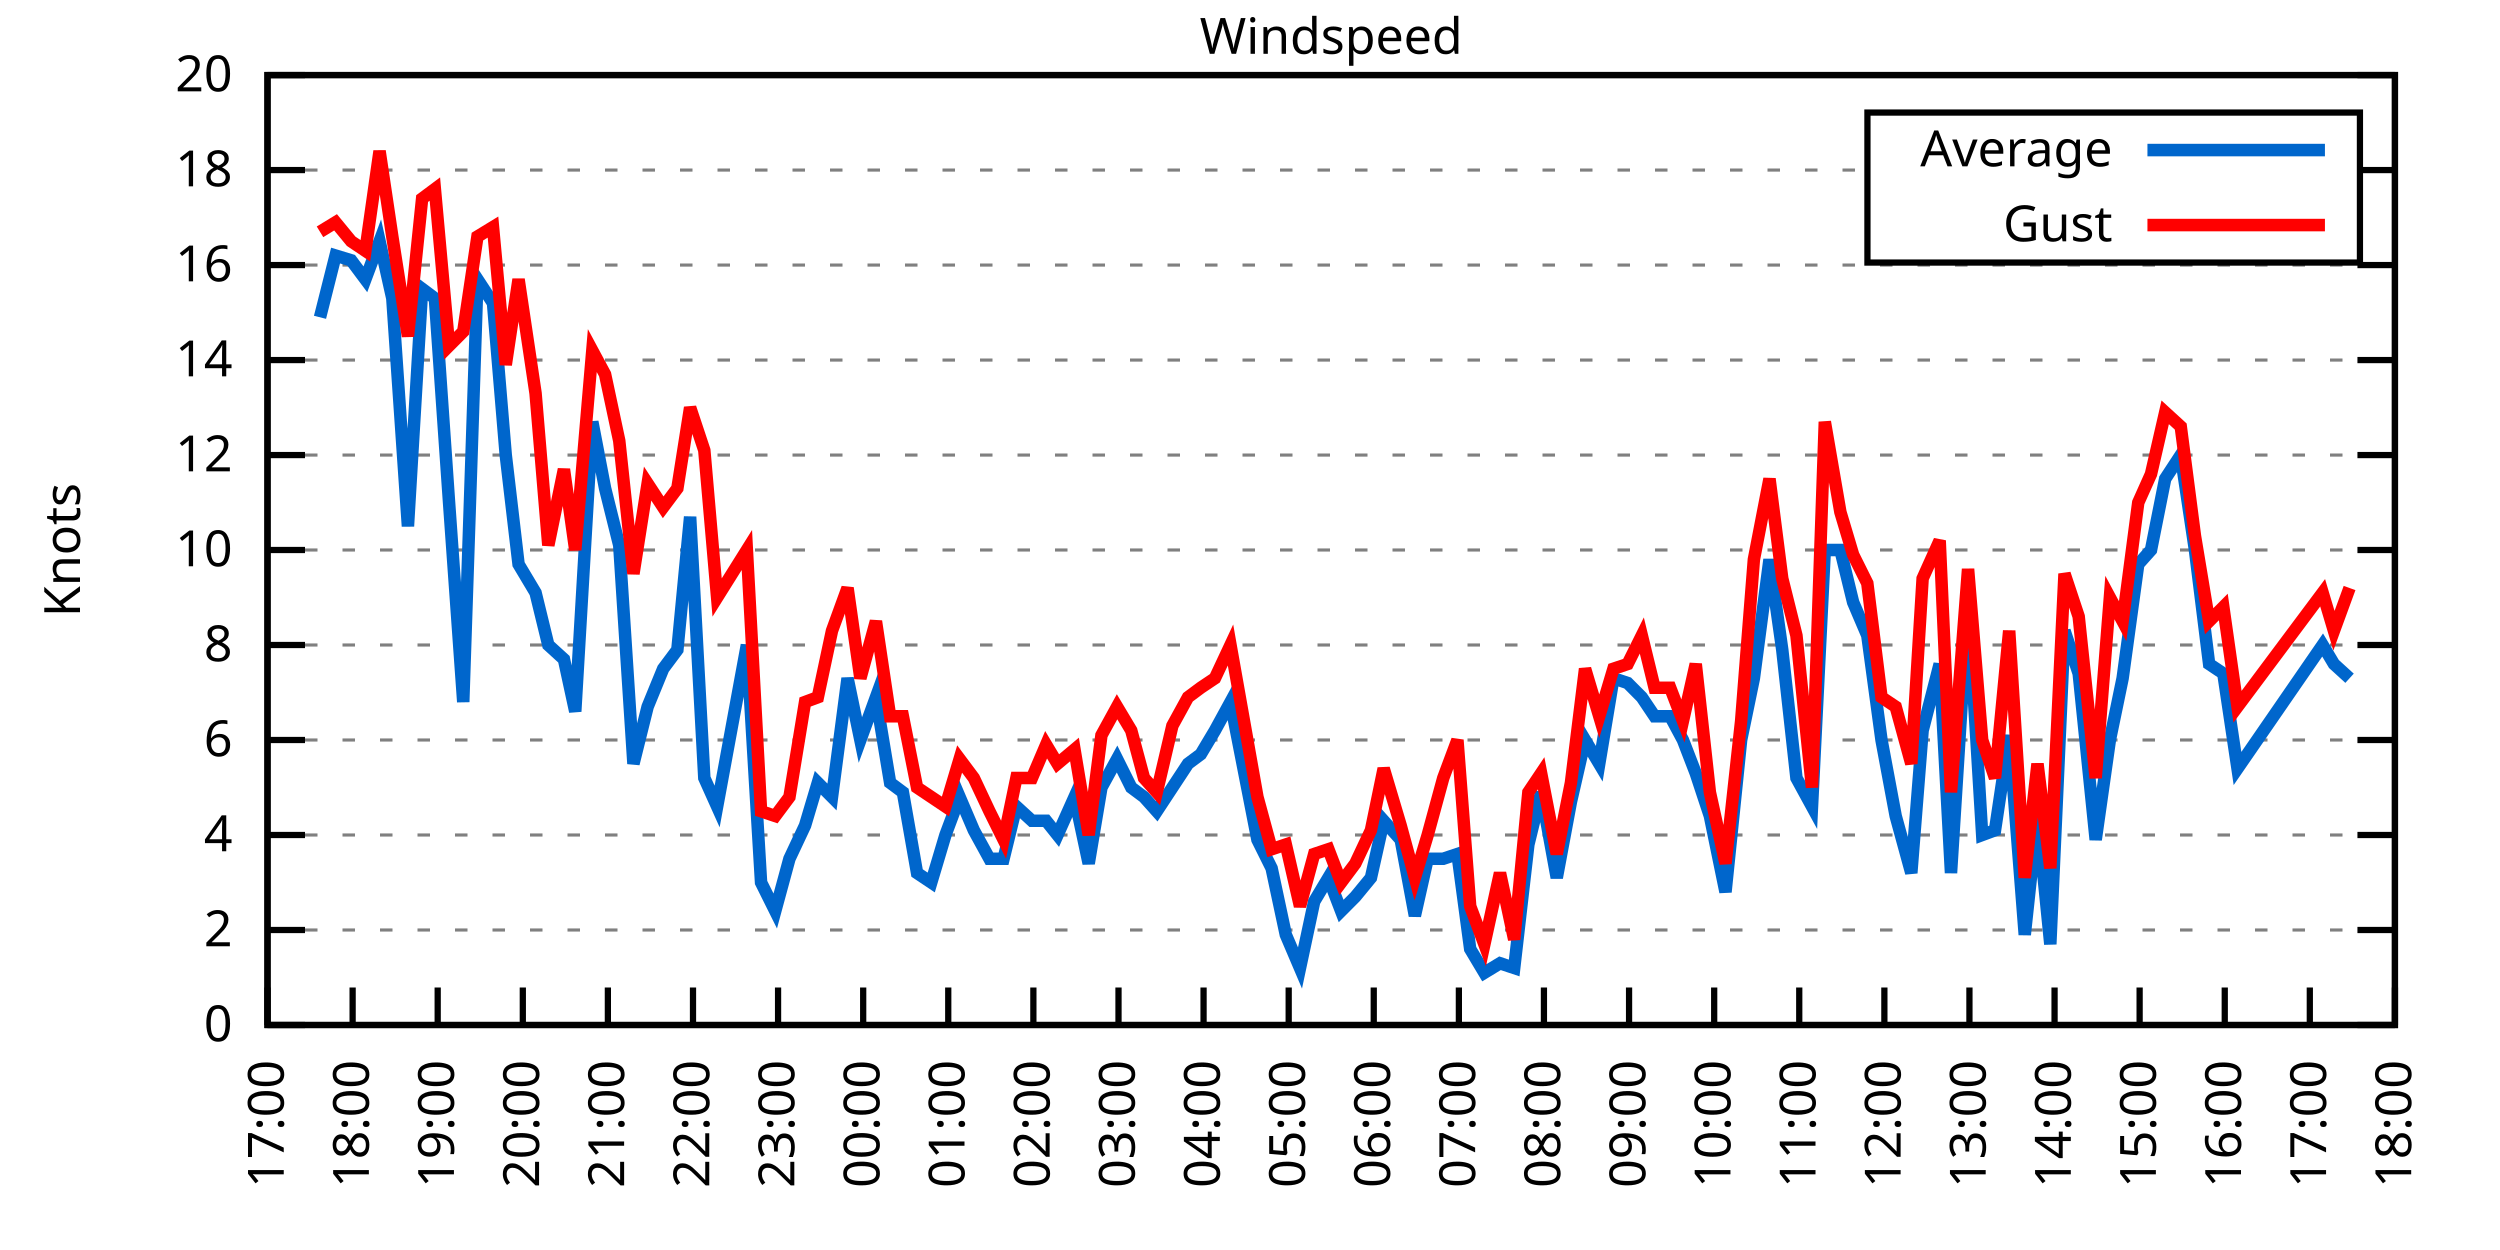
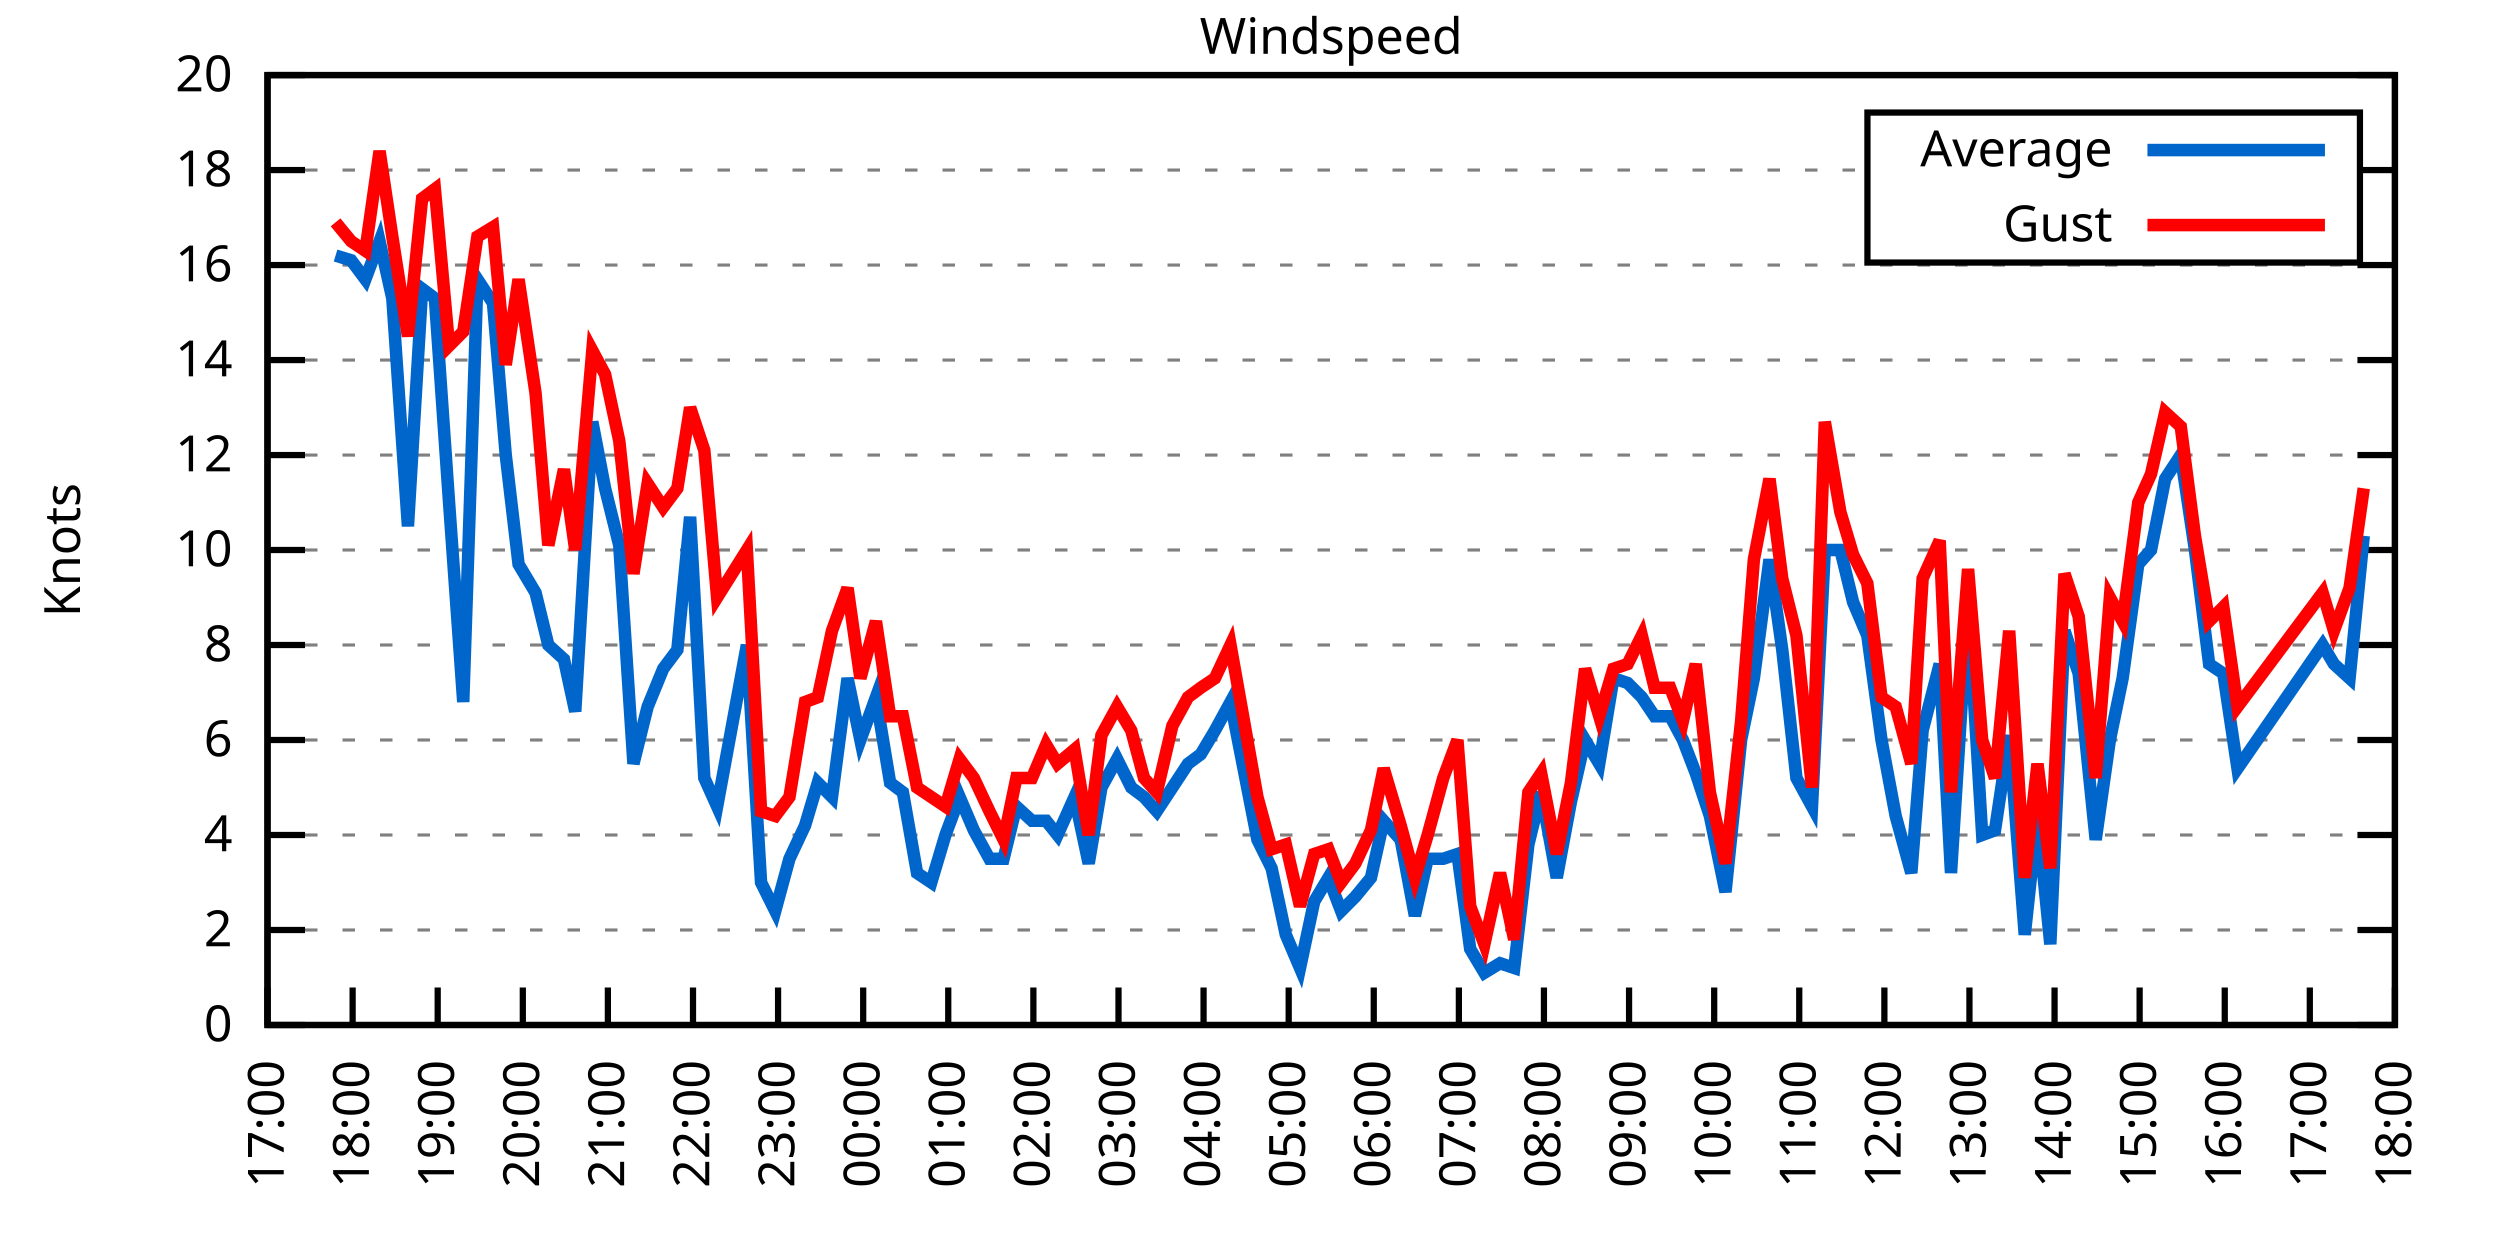
<svg xmlns="http://www.w3.org/2000/svg" xmlns:xlink="http://www.w3.org/1999/xlink" width="400" height="200" viewBox="0 0 400 200">
  <g id="gnuplot_canvas">
    <rect x="0" y="0" width="400" height="200" fill="none" />
    <defs>
      <circle id="gpDot" r="0.5" stroke-width="0.5" stroke="currentColor" />
      <path id="gpPt0" stroke-width="0.333" stroke="currentColor" d="M-1,0 h2 M0,-1 v2" />
      <path id="gpPt1" stroke-width="0.333" stroke="currentColor" d="M-1,-1 L1,1 M1,-1 L-1,1" />
      <path id="gpPt2" stroke-width="0.333" stroke="currentColor" d="M-1,0 L1,0 M0,-1 L0,1 M-1,-1 L1,1 M-1,1 L1,-1" />
      <rect id="gpPt3" stroke-width="0.333" stroke="currentColor" x="-1" y="-1" width="2" height="2" />
      <rect id="gpPt4" stroke-width="0.333" stroke="currentColor" fill="currentColor" x="-1" y="-1" width="2" height="2" />
      <circle id="gpPt5" stroke-width="0.333" stroke="currentColor" cx="0" cy="0" r="1" />
      <use xlink:href="#gpPt5" id="gpPt6" fill="currentColor" stroke="none" />
      <path id="gpPt7" stroke-width="0.333" stroke="currentColor" d="M0,-1.33 L-1.33,0.67 L1.33,0.67 z" />
      <use xlink:href="#gpPt7" id="gpPt8" fill="currentColor" stroke="none" />
      <use xlink:href="#gpPt7" id="gpPt9" stroke="currentColor" transform="rotate(180)" />
      <use xlink:href="#gpPt9" id="gpPt10" fill="currentColor" stroke="none" />
      <use xlink:href="#gpPt3" id="gpPt11" stroke="currentColor" transform="rotate(45)" />
      <use xlink:href="#gpPt11" id="gpPt12" fill="currentColor" stroke="none" />
      <path id="gpPt13" stroke-width="0.333" stroke="currentColor" d="M0,1.330 L1.265,0.411 L0.782,-1.067 L-0.782,-1.076 L-1.265,0.411 z" />
      <use xlink:href="#gpPt13" id="gpPt14" fill="currentColor" stroke="none" />
      <filter id="textbox" filterUnits="objectBoundingBox" x="0" y="0" height="1" width="1">
        <feFlood flood-color="white" flood-opacity="1" result="bgnd" />
        <feComposite in="SourceGraphic" in2="bgnd" operator="atop" />
      </filter>
      <filter id="greybox" filterUnits="objectBoundingBox" x="0" y="0" height="1" width="1">
        <feFlood flood-color="lightgrey" flood-opacity="1" result="grey" />
        <feComposite in="SourceGraphic" in2="grey" operator="atop" />
      </filter>
    </defs>
    <g fill="none" color="white" stroke="currentColor" stroke-width="1.00" stroke-linecap="butt" stroke-linejoin="miter">
</g>
    <g fill="none" color="black" stroke="currentColor" stroke-width="1.00" stroke-linecap="butt" stroke-linejoin="miter">
      <g stroke="none" shape-rendering="crispEdges">
        <polygon fill="rgb(255, 255, 255)" points="42.80,164.00 383.18,164.00 383.18,12.02 42.80,12.02 " />
      </g>
    </g>
    <g fill="none" color="black" stroke="currentColor" stroke-width="1.00" stroke-linecap="butt" stroke-linejoin="miter">
</g>
    <g fill="none" color="black" stroke="black" stroke-width="0.50" stroke-linecap="butt" stroke-linejoin="miter">
</g>
    <g fill="none" color="gray" stroke="currentColor" stroke-width="0.50" stroke-linecap="butt" stroke-linejoin="miter">
      <path stroke="gray" stroke-dasharray="2,4" class="gridline" d="M42.80,164.00 L383.19,164.00  " />
    </g>
    <g fill="none" color="gray" stroke="gray" stroke-width="1.00" stroke-linecap="butt" stroke-linejoin="miter">
</g>
    <g fill="none" color="black" stroke="currentColor" stroke-width="1.00" stroke-linecap="butt" stroke-linejoin="miter">
      <path stroke="black" d="M42.80,164.00 L48.80,164.00 M383.19,164.00 L377.19,164.00  " />
      <g transform="translate(37.20,166.60)" stroke="none" fill="black" font-family="Sans" font-size="8.00" text-anchor="end">
        <text>
          <tspan font-family="Sans"> 0</tspan>
        </text>
      </g>
    </g>
    <g fill="none" color="black" stroke="currentColor" stroke-width="1.00" stroke-linecap="butt" stroke-linejoin="miter">
</g>
    <g fill="none" color="black" stroke="black" stroke-width="0.50" stroke-linecap="butt" stroke-linejoin="miter">
</g>
    <g fill="none" color="gray" stroke="currentColor" stroke-width="0.50" stroke-linecap="butt" stroke-linejoin="miter">
      <path stroke="gray" stroke-dasharray="2,4" class="gridline" d="M42.80,148.80 L383.19,148.80  " />
    </g>
    <g fill="none" color="gray" stroke="gray" stroke-width="1.00" stroke-linecap="butt" stroke-linejoin="miter">
</g>
    <g fill="none" color="black" stroke="currentColor" stroke-width="1.00" stroke-linecap="butt" stroke-linejoin="miter">
      <path stroke="black" d="M42.80,148.80 L48.80,148.80 M383.19,148.80 L377.19,148.80  " />
      <g transform="translate(37.20,151.40)" stroke="none" fill="black" font-family="Sans" font-size="8.00" text-anchor="end">
        <text>
          <tspan font-family="Sans"> 2</tspan>
        </text>
      </g>
    </g>
    <g fill="none" color="black" stroke="currentColor" stroke-width="1.00" stroke-linecap="butt" stroke-linejoin="miter">
</g>
    <g fill="none" color="black" stroke="black" stroke-width="0.50" stroke-linecap="butt" stroke-linejoin="miter">
</g>
    <g fill="none" color="gray" stroke="currentColor" stroke-width="0.50" stroke-linecap="butt" stroke-linejoin="miter">
      <path stroke="gray" stroke-dasharray="2,4" class="gridline" d="M42.80,133.60 L383.19,133.60  " />
    </g>
    <g fill="none" color="gray" stroke="gray" stroke-width="1.00" stroke-linecap="butt" stroke-linejoin="miter">
</g>
    <g fill="none" color="black" stroke="currentColor" stroke-width="1.00" stroke-linecap="butt" stroke-linejoin="miter">
      <path stroke="black" d="M42.80,133.60 L48.80,133.60 M383.19,133.60 L377.19,133.60  " />
      <g transform="translate(37.20,136.20)" stroke="none" fill="black" font-family="Sans" font-size="8.00" text-anchor="end">
        <text>
          <tspan font-family="Sans"> 4</tspan>
        </text>
      </g>
    </g>
    <g fill="none" color="black" stroke="currentColor" stroke-width="1.00" stroke-linecap="butt" stroke-linejoin="miter">
</g>
    <g fill="none" color="black" stroke="black" stroke-width="0.50" stroke-linecap="butt" stroke-linejoin="miter">
</g>
    <g fill="none" color="gray" stroke="currentColor" stroke-width="0.50" stroke-linecap="butt" stroke-linejoin="miter">
      <path stroke="gray" stroke-dasharray="2,4" class="gridline" d="M42.80,118.40 L383.19,118.40  " />
    </g>
    <g fill="none" color="gray" stroke="gray" stroke-width="1.00" stroke-linecap="butt" stroke-linejoin="miter">
</g>
    <g fill="none" color="black" stroke="currentColor" stroke-width="1.00" stroke-linecap="butt" stroke-linejoin="miter">
      <path stroke="black" d="M42.80,118.40 L48.80,118.40 M383.19,118.40 L377.19,118.40  " />
      <g transform="translate(37.20,121.00)" stroke="none" fill="black" font-family="Sans" font-size="8.00" text-anchor="end">
        <text>
          <tspan font-family="Sans"> 6</tspan>
        </text>
      </g>
    </g>
    <g fill="none" color="black" stroke="currentColor" stroke-width="1.00" stroke-linecap="butt" stroke-linejoin="miter">
</g>
    <g fill="none" color="black" stroke="black" stroke-width="0.50" stroke-linecap="butt" stroke-linejoin="miter">
</g>
    <g fill="none" color="gray" stroke="currentColor" stroke-width="0.50" stroke-linecap="butt" stroke-linejoin="miter">
      <path stroke="gray" stroke-dasharray="2,4" class="gridline" d="M42.80,103.20 L383.19,103.20  " />
    </g>
    <g fill="none" color="gray" stroke="gray" stroke-width="1.00" stroke-linecap="butt" stroke-linejoin="miter">
</g>
    <g fill="none" color="black" stroke="currentColor" stroke-width="1.00" stroke-linecap="butt" stroke-linejoin="miter">
      <path stroke="black" d="M42.80,103.20 L48.80,103.20 M383.19,103.20 L377.19,103.20  " />
      <g transform="translate(37.20,105.80)" stroke="none" fill="black" font-family="Sans" font-size="8.00" text-anchor="end">
        <text>
          <tspan font-family="Sans"> 8</tspan>
        </text>
      </g>
    </g>
    <g fill="none" color="black" stroke="currentColor" stroke-width="1.00" stroke-linecap="butt" stroke-linejoin="miter">
</g>
    <g fill="none" color="black" stroke="black" stroke-width="0.50" stroke-linecap="butt" stroke-linejoin="miter">
</g>
    <g fill="none" color="gray" stroke="currentColor" stroke-width="0.50" stroke-linecap="butt" stroke-linejoin="miter">
      <path stroke="gray" stroke-dasharray="2,4" class="gridline" d="M42.80,88.00 L383.19,88.00  " />
    </g>
    <g fill="none" color="gray" stroke="gray" stroke-width="1.00" stroke-linecap="butt" stroke-linejoin="miter">
</g>
    <g fill="none" color="black" stroke="currentColor" stroke-width="1.00" stroke-linecap="butt" stroke-linejoin="miter">
      <path stroke="black" d="M42.80,88.00 L48.80,88.00 M383.19,88.00 L377.19,88.00  " />
      <g transform="translate(37.20,90.60)" stroke="none" fill="black" font-family="Sans" font-size="8.00" text-anchor="end">
        <text>
          <tspan font-family="Sans"> 10</tspan>
        </text>
      </g>
    </g>
    <g fill="none" color="black" stroke="currentColor" stroke-width="1.00" stroke-linecap="butt" stroke-linejoin="miter">
</g>
    <g fill="none" color="black" stroke="black" stroke-width="0.50" stroke-linecap="butt" stroke-linejoin="miter">
</g>
    <g fill="none" color="gray" stroke="currentColor" stroke-width="0.50" stroke-linecap="butt" stroke-linejoin="miter">
      <path stroke="gray" stroke-dasharray="2,4" class="gridline" d="M42.80,72.81 L383.19,72.81  " />
    </g>
    <g fill="none" color="gray" stroke="gray" stroke-width="1.00" stroke-linecap="butt" stroke-linejoin="miter">
</g>
    <g fill="none" color="black" stroke="currentColor" stroke-width="1.00" stroke-linecap="butt" stroke-linejoin="miter">
      <path stroke="black" d="M42.80,72.81 L48.80,72.81 M383.19,72.81 L377.19,72.81  " />
      <g transform="translate(37.20,75.41)" stroke="none" fill="black" font-family="Sans" font-size="8.00" text-anchor="end">
        <text>
          <tspan font-family="Sans"> 12</tspan>
        </text>
      </g>
    </g>
    <g fill="none" color="black" stroke="currentColor" stroke-width="1.00" stroke-linecap="butt" stroke-linejoin="miter">
</g>
    <g fill="none" color="black" stroke="black" stroke-width="0.50" stroke-linecap="butt" stroke-linejoin="miter">
</g>
    <g fill="none" color="gray" stroke="currentColor" stroke-width="0.50" stroke-linecap="butt" stroke-linejoin="miter">
      <path stroke="gray" stroke-dasharray="2,4" class="gridline" d="M42.80,57.61 L383.19,57.61  " />
    </g>
    <g fill="none" color="gray" stroke="gray" stroke-width="1.00" stroke-linecap="butt" stroke-linejoin="miter">
</g>
    <g fill="none" color="black" stroke="currentColor" stroke-width="1.00" stroke-linecap="butt" stroke-linejoin="miter">
      <path stroke="black" d="M42.80,57.61 L48.80,57.61 M383.19,57.61 L377.19,57.61  " />
      <g transform="translate(37.20,60.21)" stroke="none" fill="black" font-family="Sans" font-size="8.00" text-anchor="end">
        <text>
          <tspan font-family="Sans"> 14</tspan>
        </text>
      </g>
    </g>
    <g fill="none" color="black" stroke="currentColor" stroke-width="1.00" stroke-linecap="butt" stroke-linejoin="miter">
</g>
    <g fill="none" color="black" stroke="black" stroke-width="0.50" stroke-linecap="butt" stroke-linejoin="miter">
</g>
    <g fill="none" color="gray" stroke="currentColor" stroke-width="0.50" stroke-linecap="butt" stroke-linejoin="miter">
      <path stroke="gray" stroke-dasharray="2,4" class="gridline" d="M42.80,42.41 L383.19,42.41  " />
    </g>
    <g fill="none" color="gray" stroke="gray" stroke-width="1.00" stroke-linecap="butt" stroke-linejoin="miter">
</g>
    <g fill="none" color="black" stroke="currentColor" stroke-width="1.00" stroke-linecap="butt" stroke-linejoin="miter">
      <path stroke="black" d="M42.80,42.41 L48.80,42.41 M383.19,42.41 L377.19,42.41  " />
      <g transform="translate(37.20,45.01)" stroke="none" fill="black" font-family="Sans" font-size="8.00" text-anchor="end">
        <text>
          <tspan font-family="Sans"> 16</tspan>
        </text>
      </g>
    </g>
    <g fill="none" color="black" stroke="currentColor" stroke-width="1.00" stroke-linecap="butt" stroke-linejoin="miter">
</g>
    <g fill="none" color="black" stroke="black" stroke-width="0.50" stroke-linecap="butt" stroke-linejoin="miter">
</g>
    <g fill="none" color="gray" stroke="currentColor" stroke-width="0.50" stroke-linecap="butt" stroke-linejoin="miter">
      <path stroke="gray" stroke-dasharray="2,4" class="gridline" d="M42.80,27.21 L298.79,27.21 M377.59,27.21 L383.19,27.21  " />
    </g>
    <g fill="none" color="gray" stroke="gray" stroke-width="1.00" stroke-linecap="butt" stroke-linejoin="miter">
</g>
    <g fill="none" color="black" stroke="currentColor" stroke-width="1.00" stroke-linecap="butt" stroke-linejoin="miter">
      <path stroke="black" d="M42.80,27.21 L48.80,27.21 M383.19,27.21 L377.19,27.21  " />
      <g transform="translate(37.20,29.81)" stroke="none" fill="black" font-family="Sans" font-size="8.00" text-anchor="end">
        <text>
          <tspan font-family="Sans"> 18</tspan>
        </text>
      </g>
    </g>
    <g fill="none" color="black" stroke="currentColor" stroke-width="1.00" stroke-linecap="butt" stroke-linejoin="miter">
</g>
    <g fill="none" color="black" stroke="black" stroke-width="0.50" stroke-linecap="butt" stroke-linejoin="miter">
</g>
    <g fill="none" color="gray" stroke="currentColor" stroke-width="0.50" stroke-linecap="butt" stroke-linejoin="miter">
      <path stroke="gray" stroke-dasharray="2,4" class="gridline" d="M42.80,12.01 L383.19,12.01  " />
    </g>
    <g fill="none" color="gray" stroke="gray" stroke-width="1.00" stroke-linecap="butt" stroke-linejoin="miter">
</g>
    <g fill="none" color="black" stroke="currentColor" stroke-width="1.00" stroke-linecap="butt" stroke-linejoin="miter">
      <path stroke="black" d="M42.80,12.01 L48.80,12.01 M383.19,12.01 L377.19,12.01  " />
      <g transform="translate(37.20,14.61)" stroke="none" fill="black" font-family="Sans" font-size="8.00" text-anchor="end">
        <text>
          <tspan font-family="Sans"> 20</tspan>
        </text>
      </g>
    </g>
    <g fill="none" color="black" stroke="currentColor" stroke-width="1.00" stroke-linecap="butt" stroke-linejoin="miter">
      <path stroke="black" d="M42.80,164.00 L42.80,158.00  " />
      <g transform="translate(45.40,169.60) rotate(270.00)" stroke="none" fill="black" font-family="Sans" font-size="8.00" text-anchor="end">
        <text>
          <tspan font-family="Sans">17:00</tspan>
        </text>
      </g>
    </g>
    <g fill="none" color="black" stroke="currentColor" stroke-width="1.00" stroke-linecap="butt" stroke-linejoin="miter">
      <path stroke="black" d="M56.42,164.00 L56.42,158.00  " />
      <g transform="translate(59.02,169.60) rotate(270.00)" stroke="none" fill="black" font-family="Sans" font-size="8.00" text-anchor="end">
        <text>
          <tspan font-family="Sans">18:00</tspan>
        </text>
      </g>
    </g>
    <g fill="none" color="black" stroke="currentColor" stroke-width="1.00" stroke-linecap="butt" stroke-linejoin="miter">
      <path stroke="black" d="M70.03,164.00 L70.03,158.00  " />
      <g transform="translate(72.63,169.60) rotate(270.00)" stroke="none" fill="black" font-family="Sans" font-size="8.00" text-anchor="end">
        <text>
          <tspan font-family="Sans">19:00</tspan>
        </text>
      </g>
    </g>
    <g fill="none" color="black" stroke="currentColor" stroke-width="1.00" stroke-linecap="butt" stroke-linejoin="miter">
      <path stroke="black" d="M83.65,164.00 L83.65,158.00  " />
      <g transform="translate(86.25,169.60) rotate(270.00)" stroke="none" fill="black" font-family="Sans" font-size="8.00" text-anchor="end">
        <text>
          <tspan font-family="Sans">20:00</tspan>
        </text>
      </g>
    </g>
    <g fill="none" color="black" stroke="currentColor" stroke-width="1.00" stroke-linecap="butt" stroke-linejoin="miter">
      <path stroke="black" d="M97.26,164.00 L97.26,158.00  " />
      <g transform="translate(99.86,169.60) rotate(270.00)" stroke="none" fill="black" font-family="Sans" font-size="8.00" text-anchor="end">
        <text>
          <tspan font-family="Sans">21:00</tspan>
        </text>
      </g>
    </g>
    <g fill="none" color="black" stroke="currentColor" stroke-width="1.00" stroke-linecap="butt" stroke-linejoin="miter">
      <path stroke="black" d="M110.88,164.00 L110.88,158.00  " />
      <g transform="translate(113.48,169.60) rotate(270.00)" stroke="none" fill="black" font-family="Sans" font-size="8.00" text-anchor="end">
        <text>
          <tspan font-family="Sans">22:00</tspan>
        </text>
      </g>
    </g>
    <g fill="none" color="black" stroke="currentColor" stroke-width="1.00" stroke-linecap="butt" stroke-linejoin="miter">
      <path stroke="black" d="M124.49,164.00 L124.49,158.00  " />
      <g transform="translate(127.09,169.60) rotate(270.00)" stroke="none" fill="black" font-family="Sans" font-size="8.00" text-anchor="end">
        <text>
          <tspan font-family="Sans">23:00</tspan>
        </text>
      </g>
    </g>
    <g fill="none" color="black" stroke="currentColor" stroke-width="1.00" stroke-linecap="butt" stroke-linejoin="miter">
      <path stroke="black" d="M138.11,164.00 L138.11,158.00  " />
      <g transform="translate(140.71,169.60) rotate(270.00)" stroke="none" fill="black" font-family="Sans" font-size="8.00" text-anchor="end">
        <text>
          <tspan font-family="Sans">00:00</tspan>
        </text>
      </g>
    </g>
    <g fill="none" color="black" stroke="currentColor" stroke-width="1.00" stroke-linecap="butt" stroke-linejoin="miter">
      <path stroke="black" d="M151.72,164.00 L151.72,158.00  " />
      <g transform="translate(154.32,169.60) rotate(270.00)" stroke="none" fill="black" font-family="Sans" font-size="8.00" text-anchor="end">
        <text>
          <tspan font-family="Sans">01:00</tspan>
        </text>
      </g>
    </g>
    <g fill="none" color="black" stroke="currentColor" stroke-width="1.00" stroke-linecap="butt" stroke-linejoin="miter">
      <path stroke="black" d="M165.34,164.00 L165.34,158.00  " />
      <g transform="translate(167.94,169.60) rotate(270.00)" stroke="none" fill="black" font-family="Sans" font-size="8.00" text-anchor="end">
        <text>
          <tspan font-family="Sans">02:00</tspan>
        </text>
      </g>
    </g>
    <g fill="none" color="black" stroke="currentColor" stroke-width="1.00" stroke-linecap="butt" stroke-linejoin="miter">
      <path stroke="black" d="M178.96,164.00 L178.96,158.00  " />
      <g transform="translate(181.56,169.60) rotate(270.00)" stroke="none" fill="black" font-family="Sans" font-size="8.00" text-anchor="end">
        <text>
          <tspan font-family="Sans">03:00</tspan>
        </text>
      </g>
    </g>
    <g fill="none" color="black" stroke="currentColor" stroke-width="1.00" stroke-linecap="butt" stroke-linejoin="miter">
      <path stroke="black" d="M192.57,164.00 L192.57,158.00  " />
      <g transform="translate(195.17,169.60) rotate(270.00)" stroke="none" fill="black" font-family="Sans" font-size="8.00" text-anchor="end">
        <text>
          <tspan font-family="Sans">04:00</tspan>
        </text>
      </g>
    </g>
    <g fill="none" color="black" stroke="currentColor" stroke-width="1.00" stroke-linecap="butt" stroke-linejoin="miter">
      <path stroke="black" d="M206.19,164.00 L206.19,158.00  " />
      <g transform="translate(208.79,169.60) rotate(270.00)" stroke="none" fill="black" font-family="Sans" font-size="8.00" text-anchor="end">
        <text>
          <tspan font-family="Sans">05:00</tspan>
        </text>
      </g>
    </g>
    <g fill="none" color="black" stroke="currentColor" stroke-width="1.00" stroke-linecap="butt" stroke-linejoin="miter">
      <path stroke="black" d="M219.80,164.00 L219.80,158.00  " />
      <g transform="translate(222.40,169.60) rotate(270.00)" stroke="none" fill="black" font-family="Sans" font-size="8.00" text-anchor="end">
        <text>
          <tspan font-family="Sans">06:00</tspan>
        </text>
      </g>
    </g>
    <g fill="none" color="black" stroke="currentColor" stroke-width="1.00" stroke-linecap="butt" stroke-linejoin="miter">
      <path stroke="black" d="M233.42,164.00 L233.42,158.00  " />
      <g transform="translate(236.02,169.60) rotate(270.00)" stroke="none" fill="black" font-family="Sans" font-size="8.00" text-anchor="end">
        <text>
          <tspan font-family="Sans">07:00</tspan>
        </text>
      </g>
    </g>
    <g fill="none" color="black" stroke="currentColor" stroke-width="1.00" stroke-linecap="butt" stroke-linejoin="miter">
      <path stroke="black" d="M247.03,164.00 L247.03,158.00  " />
      <g transform="translate(249.63,169.60) rotate(270.00)" stroke="none" fill="black" font-family="Sans" font-size="8.00" text-anchor="end">
        <text>
          <tspan font-family="Sans">08:00</tspan>
        </text>
      </g>
    </g>
    <g fill="none" color="black" stroke="currentColor" stroke-width="1.00" stroke-linecap="butt" stroke-linejoin="miter">
      <path stroke="black" d="M260.65,164.00 L260.65,158.00  " />
      <g transform="translate(263.25,169.60) rotate(270.00)" stroke="none" fill="black" font-family="Sans" font-size="8.00" text-anchor="end">
        <text>
          <tspan font-family="Sans">09:00</tspan>
        </text>
      </g>
    </g>
    <g fill="none" color="black" stroke="currentColor" stroke-width="1.00" stroke-linecap="butt" stroke-linejoin="miter">
      <path stroke="black" d="M274.27,164.00 L274.27,158.00  " />
      <g transform="translate(276.87,169.60) rotate(270.00)" stroke="none" fill="black" font-family="Sans" font-size="8.00" text-anchor="end">
        <text>
          <tspan font-family="Sans">10:00</tspan>
        </text>
      </g>
    </g>
    <g fill="none" color="black" stroke="currentColor" stroke-width="1.00" stroke-linecap="butt" stroke-linejoin="miter">
      <path stroke="black" d="M287.88,164.00 L287.88,158.00  " />
      <g transform="translate(290.48,169.60) rotate(270.00)" stroke="none" fill="black" font-family="Sans" font-size="8.00" text-anchor="end">
        <text>
          <tspan font-family="Sans">11:00</tspan>
        </text>
      </g>
    </g>
    <g fill="none" color="black" stroke="currentColor" stroke-width="1.00" stroke-linecap="butt" stroke-linejoin="miter">
      <path stroke="black" d="M301.50,164.00 L301.50,158.00  " />
      <g transform="translate(304.10,169.60) rotate(270.00)" stroke="none" fill="black" font-family="Sans" font-size="8.00" text-anchor="end">
        <text>
          <tspan font-family="Sans">12:00</tspan>
        </text>
      </g>
    </g>
    <g fill="none" color="black" stroke="currentColor" stroke-width="1.00" stroke-linecap="butt" stroke-linejoin="miter">
      <path stroke="black" d="M315.11,164.00 L315.11,158.00  " />
      <g transform="translate(317.71,169.60) rotate(270.00)" stroke="none" fill="black" font-family="Sans" font-size="8.00" text-anchor="end">
        <text>
          <tspan font-family="Sans">13:00</tspan>
        </text>
      </g>
    </g>
    <g fill="none" color="black" stroke="currentColor" stroke-width="1.00" stroke-linecap="butt" stroke-linejoin="miter">
      <path stroke="black" d="M328.73,164.00 L328.73,158.00  " />
      <g transform="translate(331.33,169.60) rotate(270.00)" stroke="none" fill="black" font-family="Sans" font-size="8.00" text-anchor="end">
        <text>
          <tspan font-family="Sans">14:00</tspan>
        </text>
      </g>
    </g>
    <g fill="none" color="black" stroke="currentColor" stroke-width="1.00" stroke-linecap="butt" stroke-linejoin="miter">
      <path stroke="black" d="M342.34,164.00 L342.34,158.00  " />
      <g transform="translate(344.94,169.60) rotate(270.00)" stroke="none" fill="black" font-family="Sans" font-size="8.00" text-anchor="end">
        <text>
          <tspan font-family="Sans">15:00</tspan>
        </text>
      </g>
    </g>
    <g fill="none" color="black" stroke="currentColor" stroke-width="1.00" stroke-linecap="butt" stroke-linejoin="miter">
      <path stroke="black" d="M355.96,164.00 L355.96,158.00  " />
      <g transform="translate(358.56,169.60) rotate(270.00)" stroke="none" fill="black" font-family="Sans" font-size="8.00" text-anchor="end">
        <text>
          <tspan font-family="Sans">16:00</tspan>
        </text>
      </g>
    </g>
    <g fill="none" color="black" stroke="currentColor" stroke-width="1.00" stroke-linecap="butt" stroke-linejoin="miter">
      <path stroke="black" d="M369.57,164.00 L369.57,158.00  " />
      <g transform="translate(372.17,169.60) rotate(270.00)" stroke="none" fill="black" font-family="Sans" font-size="8.00" text-anchor="end">
        <text>
          <tspan font-family="Sans">17:00</tspan>
        </text>
      </g>
    </g>
    <g fill="none" color="black" stroke="currentColor" stroke-width="1.00" stroke-linecap="butt" stroke-linejoin="miter">
      <path stroke="black" d="M383.19,164.00 L383.19,158.00  " />
      <g transform="translate(385.79,169.60) rotate(270.00)" stroke="none" fill="black" font-family="Sans" font-size="8.00" text-anchor="end">
        <text>
          <tspan font-family="Sans">18:00</tspan>
        </text>
      </g>
    </g>
    <g fill="none" color="black" stroke="currentColor" stroke-width="1.00" stroke-linecap="butt" stroke-linejoin="miter">
</g>
    <g fill="none" color="black" stroke="currentColor" stroke-width="1.00" stroke-linecap="butt" stroke-linejoin="miter">
      <path stroke="black" d="M42.80,12.01 L42.80,164.00 L383.19,164.00 L383.19,12.01 L42.80,12.01 Z  " />
    </g>
    <g fill="none" color="black" stroke="currentColor" stroke-width="1.00" stroke-linecap="butt" stroke-linejoin="miter">
</g>
    <g fill="none" color="black" stroke="currentColor" stroke-width="1.00" stroke-linecap="butt" stroke-linejoin="miter">
      <path stroke="black" d="M298.79,42.01 L298.79,18.01 L377.59,18.01 L377.59,42.01 L298.79,42.01 Z  " />
    </g>
    <g id="Windspeed_plot_1">
      <g fill="none" color="white" stroke="black" stroke-width="2.00" stroke-linecap="butt" stroke-linejoin="miter">
</g>
      <g fill="none" color="black" stroke="currentColor" stroke-width="2.00" stroke-linecap="butt" stroke-linejoin="miter">
        <g transform="translate(337.99,26.61)" stroke="none" fill="black" font-family="Sans" font-size="8.00" text-anchor="end">
          <text>
            <tspan font-family="Sans">Average</tspan>
          </text>
        </g>
      </g>
      <g fill="none" color="black" stroke="currentColor" stroke-width="2.00" stroke-linecap="butt" stroke-linejoin="miter">
-         <path stroke="rgb(  0, 102, 204)" d="M343.59,24.01 L371.99,24.01 M51.20,50.77 L53.69,40.89 L56.19,41.65 L58.46,44.69 L60.73,38.61 L62.77,47.73   L65.27,84.21 L67.54,46.21 L69.58,47.73 L71.85,80.41 L74.12,112.32 L76.39,44.69 L78.88,48.49 L80.92,72.81   L82.97,90.28 L85.69,94.84 L87.73,103.20 L90.23,105.48 L92.04,113.84 L94.77,67.49 L96.81,78.13 L99.08,87.25   L101.35,122.20 L103.62,113.08 L106.11,107.00 L108.38,103.96 L110.42,82.69 L112.69,124.48 L114.74,129.04 L119.50,103.20   L121.77,141.20 L124.04,145.76 L126.31,137.40 L128.81,132.08 L130.85,125.24 L133.12,127.52 L135.61,108.52 L137.66,118.40   L140.15,111.56 L142.42,125.24 L144.46,126.76 L146.73,139.68 L149.00,141.20 L151.27,133.60 L153.54,127.52 L155.81,132.84   L158.31,137.40 L160.57,137.40 L162.62,129.04 L165.11,131.32 L167.38,131.32 L169.20,133.60 L171.92,127.52 L174.19,138.16   L176.23,126.00 L178.73,121.44 L181.00,126.00 L183.04,127.52 L185.08,129.80 L187.58,126.00 L190.08,122.20 L192.12,120.68   L194.39,116.88 L196.88,112.32 L201.19,134.36 L203.46,138.92 L205.73,149.56 L208.00,154.88 L210.27,144.24 L212.54,140.44   L214.58,145.76 L216.85,143.48 L219.35,140.44 L221.39,131.32 L224.11,134.36 L226.38,146.52 L228.43,137.40 L230.92,137.40   L233.19,136.64 L235.23,151.84 L237.50,155.64 L240.00,154.12 L242.27,154.88 L244.54,135.12 L246.58,126.76 L249.08,140.44   L251.35,128.28 L253.61,118.40 L255.88,122.20 L258.15,108.52 L260.42,109.28 L262.69,111.56 L264.73,114.60 L267.23,114.60   L269.27,118.40 L271.32,123.72 L273.58,130.56 L276.08,142.72 L278.58,118.40 L280.62,108.52 L283.12,89.52 L285.16,103.96   L287.43,124.48 L289.92,129.04 L291.97,88.00 L294.46,88.00 L296.50,96.36 L298.77,101.68 L301.04,118.40 L303.31,130.56   L305.81,139.68 L307.62,116.88 L310.35,106.24 L312.16,139.68 L314.89,96.36 L317.15,133.60 L319.20,132.84 L321.47,117.64   L323.96,149.56 L326.00,130.56 L328.05,151.08 L330.32,100.92 L332.59,107.76 L335.31,134.36 L337.58,118.40 L339.62,108.52   L342.12,90.28 L344.16,88.00 L346.43,76.61 L348.92,72.81 L351.19,88.00 L353.46,106.24 L355.73,107.76 L358.00,122.96   L371.62,103.20 L373.43,106.24 L375.93,108.52  " />
+         <path stroke="rgb(  0, 102, 204)" d="M343.59,24.01 L371.99,24.01 M53.69,40.89 L56.19,41.65 L58.46,44.69 L60.73,38.61 L62.77,47.73 L65.27,84.21   L67.54,46.21 L69.58,47.73 L71.85,80.41 L74.12,112.32 L76.39,44.69 L78.88,48.49 L80.92,72.81 L82.97,90.28   L85.69,94.84 L87.73,103.20 L90.23,105.48 L92.04,113.84 L94.77,67.49 L96.81,78.13 L99.08,87.25 L101.35,122.20   L103.62,113.08 L106.11,107.00 L108.38,103.96 L110.42,82.69 L112.69,124.48 L114.74,129.04 L119.50,103.20 L121.77,141.20   L124.04,145.76 L126.31,137.40 L128.81,132.08 L130.85,125.24 L133.12,127.52 L135.61,108.52 L137.66,118.40 L140.15,111.56   L142.42,125.24 L144.46,126.76 L146.73,139.68 L149.00,141.20 L151.27,133.60 L153.54,127.52 L155.81,132.84 L158.31,137.40   L160.57,137.40 L162.62,129.04 L165.11,131.32 L167.38,131.32 L169.20,133.60 L171.92,127.52 L174.19,138.16 L176.23,126.00   L178.73,121.44 L181.00,126.00 L183.04,127.52 L185.08,129.80 L187.58,126.00 L190.08,122.20 L192.12,120.68 L194.39,116.88   L196.88,112.32 L201.19,134.36 L203.46,138.92 L205.73,149.56 L208.00,154.88 L210.27,144.24 L212.54,140.44 L214.58,145.76   L216.85,143.48 L219.35,140.44 L221.39,131.32 L224.11,134.36 L226.38,146.52 L228.43,137.40 L230.92,137.40 L233.19,136.64   L235.23,151.84 L237.50,155.64 L240.00,154.12 L242.27,154.88 L244.54,135.12 L246.58,126.76 L249.08,140.44 L251.35,128.28   L253.61,118.40 L255.88,122.20 L258.15,108.52 L260.42,109.28 L262.69,111.56 L264.73,114.60 L267.23,114.60 L269.27,118.40   L271.32,123.72 L273.58,130.56 L276.08,142.72 L278.58,118.40 L280.62,108.52 L283.12,89.52 L285.16,103.96 L287.43,124.48   L289.92,129.04 L291.97,88.00 L294.46,88.00 L296.50,96.36 L298.77,101.68 L301.04,118.40 L303.31,130.56 L305.81,139.68   L307.62,116.88 L310.35,106.24 L312.16,139.68 L314.89,96.36 L317.15,133.60 L319.20,132.84 L321.47,117.64 L323.96,149.56   L326.00,130.56 L328.05,151.08 L330.32,100.92 L332.59,107.76 L335.31,134.36 L337.58,118.40 L339.62,108.52 L342.12,90.28   L344.16,88.00 L346.43,76.61 L348.92,72.81 L351.19,88.00 L353.46,106.24 L355.73,107.76 L358.00,122.96 L371.62,103.20   L373.43,106.24 L375.93,108.52 L378.20,85.73  " />
      </g>
    </g>
    <g id="Windspeed_plot_2">
      <g fill="none" color="black" stroke="currentColor" stroke-width="2.00" stroke-linecap="butt" stroke-linejoin="miter">
        <g transform="translate(337.99,38.61)" stroke="none" fill="black" font-family="Sans" font-size="8.00" text-anchor="end">
          <text>
            <tspan font-family="Sans">Gust</tspan>
          </text>
        </g>
      </g>
      <g fill="none" color="black" stroke="currentColor" stroke-width="2.00" stroke-linecap="butt" stroke-linejoin="miter">
-         <path stroke="rgb(255,   0,   0)" d="M343.59,36.01 L371.99,36.01 M51.20,37.09 L53.69,35.57 L56.19,38.61 L58.46,40.13 L60.73,24.17 L62.77,37.85   L65.27,53.81 L67.54,31.77 L69.58,30.25 L71.85,55.33 L74.12,53.05 L76.39,37.85 L78.88,36.33 L80.92,58.37   L82.97,44.69 L85.69,62.93 L87.73,87.25 L90.23,75.09 L92.04,88.00 L94.77,56.09 L96.81,59.89 L99.08,70.53   L101.35,91.80 L103.62,77.37 L106.11,81.17 L108.38,78.13 L110.42,65.21 L112.69,72.05 L114.74,95.60 L119.50,88.00   L121.77,129.80 L124.04,130.56 L126.31,127.52 L128.81,112.32 L130.85,111.56 L133.12,100.92 L135.61,94.08 L137.66,108.52   L140.15,99.40 L142.42,114.60 L144.46,114.60 L146.73,126.00 L149.00,127.52 L151.27,129.04 L153.54,121.44 L155.81,124.48   L158.31,129.80 L160.57,134.36 L162.62,124.48 L165.11,124.48 L167.38,119.16 L169.20,122.20 L171.92,119.92 L174.19,133.60   L176.23,117.64 L178.73,113.08 L181.00,116.88 L183.04,124.48 L185.08,126.76 L187.58,116.12 L190.08,111.56 L192.12,110.04   L194.39,108.52 L196.88,103.20 L201.19,127.52 L203.46,135.88 L205.73,135.12 L208.00,145.00 L210.27,136.64 L212.54,135.88   L214.58,141.20 L216.85,138.16 L219.35,132.84 L221.39,122.96 L224.11,132.08 L226.38,140.44 L228.43,133.60 L230.92,124.48   L233.19,118.40 L235.23,145.00 L237.50,151.08 L240.00,139.68 L242.27,150.32 L244.54,126.76 L246.58,123.72 L249.08,136.64   L251.35,125.24 L253.61,107.00 L255.88,114.60 L258.15,107.00 L260.42,106.24 L262.69,101.68 L264.73,110.04 L267.23,110.04   L269.27,115.36 L271.32,106.24 L273.58,126.76 L276.08,138.16 L278.58,115.36 L280.62,89.52 L283.12,76.61 L285.16,92.56   L287.43,101.68 L289.92,126.00 L291.97,67.49 L294.46,81.93 L296.50,88.76 L298.77,93.32 L301.04,111.56 L303.31,113.08   L305.81,122.20 L307.62,92.56 L310.35,86.49 L312.16,126.76 L314.89,91.04 L317.15,118.40 L319.20,124.48 L321.47,100.92   L323.96,140.44 L326.00,122.20 L328.05,138.92 L330.32,91.80 L332.59,98.64 L335.31,124.48 L337.58,95.60 L339.62,99.40   L342.12,80.41 L344.16,75.85 L346.43,65.97 L348.92,68.25 L351.19,85.73 L353.46,99.40 L355.73,97.12 L358.00,113.08   L371.62,94.84 L373.43,100.92 L375.93,94.08  " />
+         <path stroke="rgb(255,   0,   0)" d="M343.59,36.01 L371.99,36.01 M53.69,35.57 L56.19,38.61 L58.46,40.13 L60.73,24.17 L62.77,37.85 L65.27,53.81   L67.54,31.77 L69.58,30.25 L71.85,55.33 L74.12,53.05 L76.39,37.85 L78.88,36.33 L80.92,58.37 L82.97,44.69   L85.69,62.93 L87.73,87.25 L90.23,75.09 L92.04,88.00 L94.77,56.09 L96.81,59.89 L99.08,70.53 L101.35,91.80   L103.62,77.37 L106.11,81.17 L108.38,78.13 L110.42,65.21 L112.69,72.05 L114.74,95.60 L119.50,88.00 L121.77,129.80   L124.04,130.56 L126.31,127.52 L128.81,112.32 L130.85,111.56 L133.12,100.92 L135.61,94.08 L137.66,108.52 L140.15,99.40   L142.42,114.60 L144.46,114.60 L146.73,126.00 L149.00,127.52 L151.27,129.04 L153.54,121.44 L155.81,124.48 L158.31,129.80   L160.57,134.36 L162.62,124.48 L165.11,124.48 L167.38,119.16 L169.20,122.20 L171.92,119.92 L174.19,133.60 L176.23,117.64   L178.73,113.08 L181.00,116.88 L183.04,124.48 L185.08,126.76 L187.58,116.12 L190.08,111.56 L192.12,110.04 L194.39,108.52   L196.88,103.20 L201.19,127.52 L203.46,135.88 L205.73,135.12 L208.00,145.00 L210.27,136.64 L212.54,135.88 L214.58,141.20   L216.85,138.16 L219.35,132.84 L221.39,122.96 L224.11,132.08 L226.38,140.44 L228.43,133.60 L230.92,124.48 L233.19,118.40   L235.23,145.00 L237.50,151.08 L240.00,139.68 L242.27,150.32 L244.54,126.76 L246.58,123.72 L249.08,136.64 L251.35,125.24   L253.61,107.00 L255.88,114.60 L258.15,107.00 L260.42,106.24 L262.69,101.68 L264.73,110.04 L267.23,110.04 L269.27,115.36   L271.32,106.24 L273.58,126.76 L276.08,138.16 L278.58,115.36 L280.62,89.52 L283.12,76.61 L285.16,92.56 L287.43,101.68   L289.92,126.00 L291.97,67.49 L294.46,81.93 L296.50,88.76 L298.77,93.32 L301.04,111.56 L303.31,113.08 L305.81,122.20   L307.62,92.56 L310.35,86.49 L312.16,126.76 L314.89,91.04 L317.15,118.40 L319.20,124.48 L321.47,100.92 L323.96,140.44   L326.00,122.20 L328.05,138.92 L330.32,91.80 L332.59,98.64 L335.31,124.48 L337.58,95.60 L339.62,99.40 L342.12,80.41   L344.16,75.85 L346.43,65.97 L348.92,68.25 L351.19,85.73 L353.46,99.40 L355.73,97.12 L358.00,113.08 L371.62,94.84   L373.43,100.92 L375.93,94.08 L378.20,78.13  " />
      </g>
    </g>
    <g fill="none" color="black" stroke="currentColor" stroke-width="2.00" stroke-linecap="butt" stroke-linejoin="miter">
</g>
    <g fill="none" color="black" stroke="black" stroke-width="1.00" stroke-linecap="butt" stroke-linejoin="miter">
</g>
    <g fill="none" color="black" stroke="currentColor" stroke-width="1.00" stroke-linecap="butt" stroke-linejoin="miter">
      <path stroke="black" d="M42.80,12.01 L42.80,164.00 L383.19,164.00 L383.19,12.01 L42.80,12.01 Z  " />
      <g transform="translate(12.80,88.01) rotate(270.00)" stroke="none" fill="black" font-family="Sans" font-size="8.00" text-anchor="middle">
        <text>
          <tspan font-family="Sans">Knots</tspan>
        </text>
      </g>
    </g>
    <g fill="none" color="black" stroke="currentColor" stroke-width="1.00" stroke-linecap="butt" stroke-linejoin="miter">
</g>
    <g fill="none" color="black" stroke="currentColor" stroke-width="1.00" stroke-linecap="butt" stroke-linejoin="miter">
      <g transform="translate(212.99,8.61)" stroke="none" fill="black" font-family="Sans" font-size="8.00" text-anchor="middle">
        <text>
          <tspan font-family="Sans">Windspeed</tspan>
        </text>
      </g>
    </g>
    <g fill="none" color="black" stroke="currentColor" stroke-width="1.00" stroke-linecap="butt" stroke-linejoin="miter">
</g>
  </g>
</svg>
